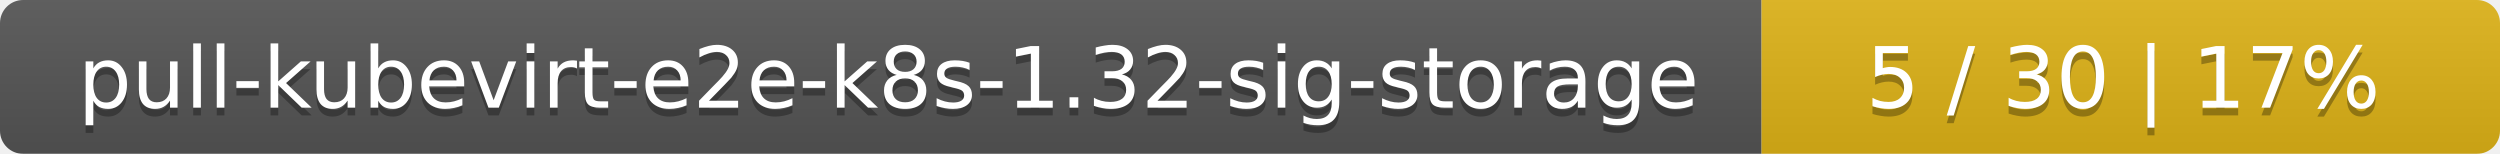
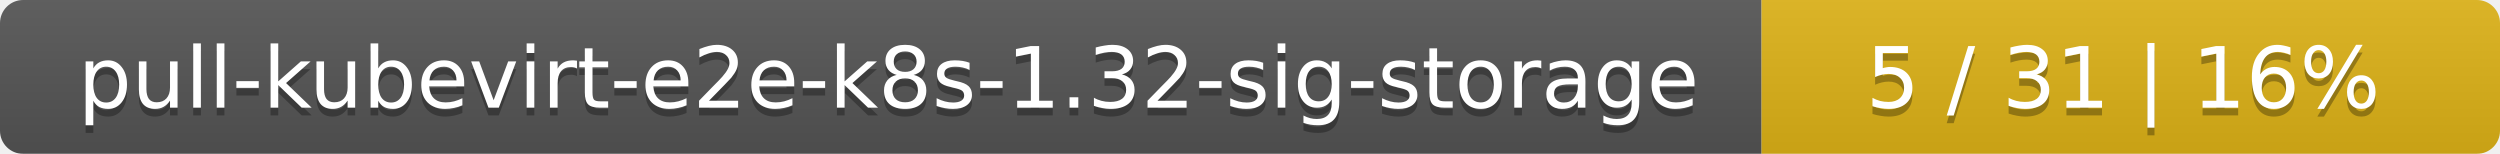
<svg xmlns="http://www.w3.org/2000/svg" width="325" height="20">
  <linearGradient id="smooth" x2="0" y2="100%">
    <stop offset="0" stop-color="#bbb" stop-opacity=".1" />
    <stop offset="1" stop-opacity=".1" />
  </linearGradient>
  <mask id="round">
    <rect width="325" height="20" rx="3" fill="#fff" />
  </mask>
  <g mask="url(#round)">
    <rect width="229" height="20" fill="#555" />
    <rect x="229" width="96" height="20" fill="#dfb317" />
    <rect width="325" height="20" fill="url(#smooth)" />
  </g>
  <g fill="#fff" text-anchor="middle" font-family="DejaVu Sans,Verdana,Geneva,sans-serif" font-size="11">
    <text x="115.5" y="15" fill="#010101" fill-opacity=".3">pull-kubevirt-e2e-k8s-1.32-sig-storage</text>
    <text x="115.5" y="14">pull-kubevirt-e2e-k8s-1.32-sig-storage</text>
-     <text x="276" y="15" fill="#010101" fill-opacity=".3">5 / 30    |    17%</text>
-     <text x="276" y="14">5 / 30    |    17%</text>
+     <text x="276" y="15" fill="#010101" fill-opacity=".3">5 / 31    |    16%</text>
+     <text x="276" y="14">5 / 31    |    16%</text>
  </g>
</svg>
